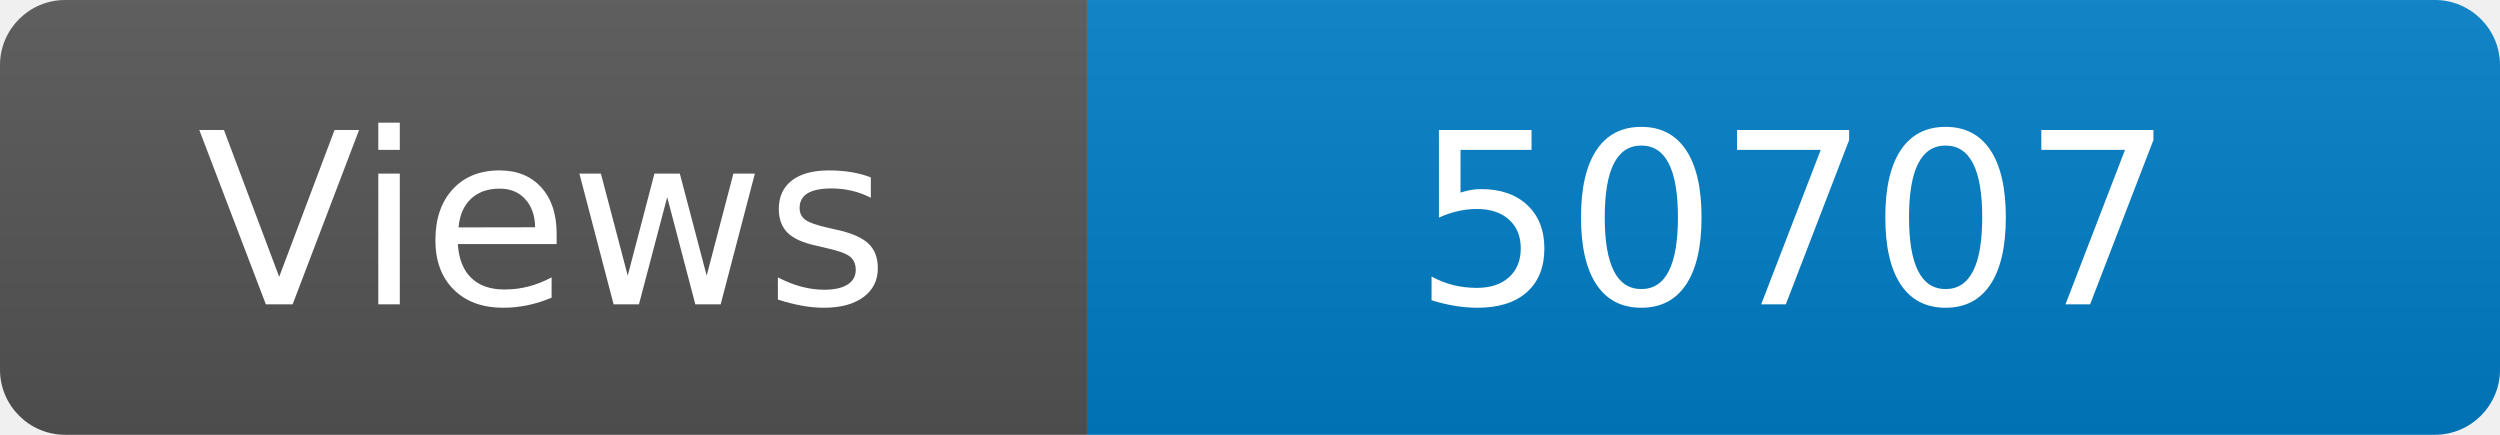
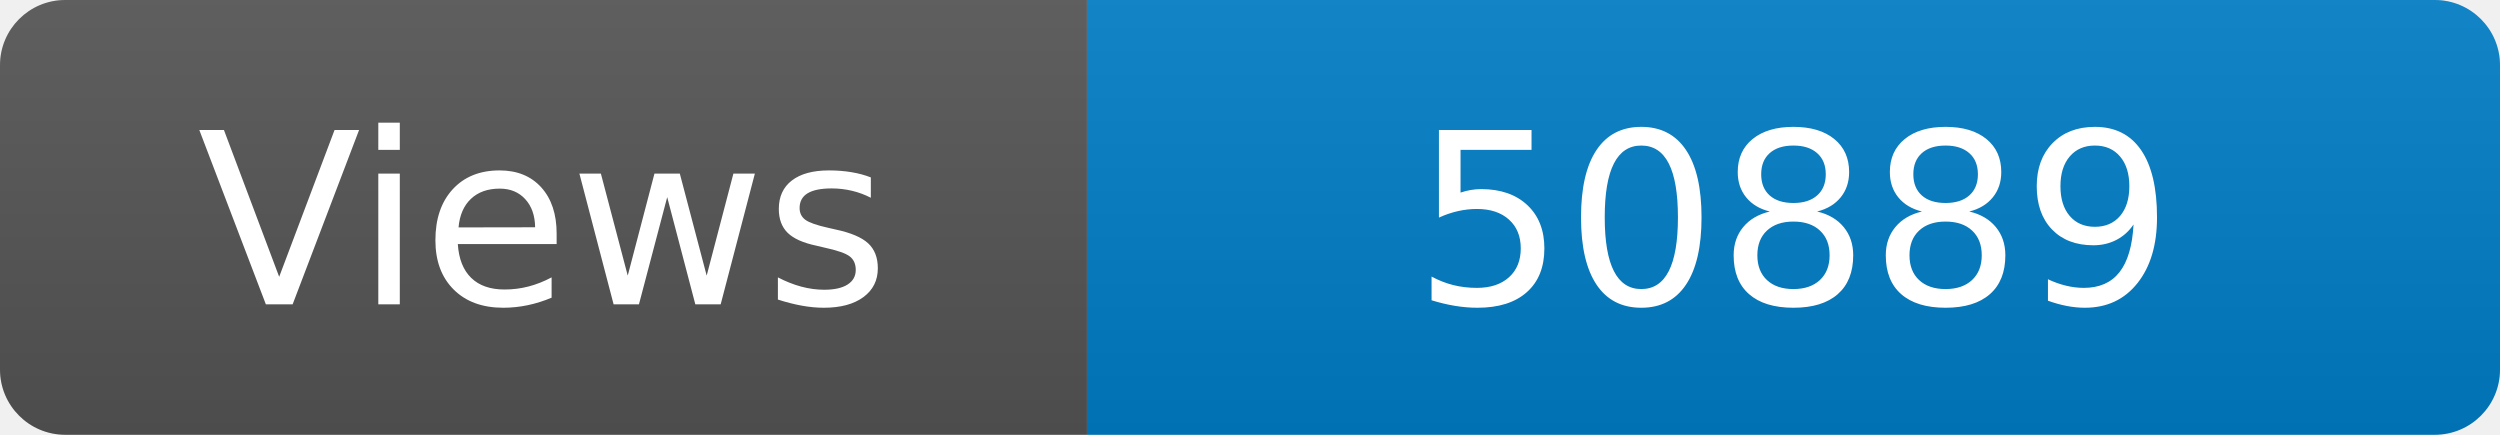
<svg xmlns="http://www.w3.org/2000/svg" width="115" height="20" role="img" aria-label="Maintained?: yes">
  <linearGradient id="s" x2="0" y2="100%">
    <stop offset="0" stop-color="#bbb" stop-opacity=".1" />
    <stop offset="1" stop-opacity=".1" />
  </linearGradient>
  <clipPath id="r">
    <rect width="115" height="20" rx="3" fill="#fff" />
  </clipPath>
  <g clip-path="url(#r)">
    <rect width="50" height="20" fill="#555" />
    <rect x="50" width="160" height="20" fill="#007ec6" />
    <rect width="115" height="20" fill="url(#s)" />
  </g>
  <g fill="#fff" text-anchor="middle" font-family="Verdana,Geneva,DejaVu Sans,sans-serif" font-size="110">
    <text x="250" y="140" transform="scale(.1)" fill="#fff">Views</text>
-     <text x="825" y="140" transform="scale(.1)" fill="#fff">50707</text>
+     <text x="825" y="140" transform="scale(.1)" fill="#fff">50889</text>
  </g>
</svg>
